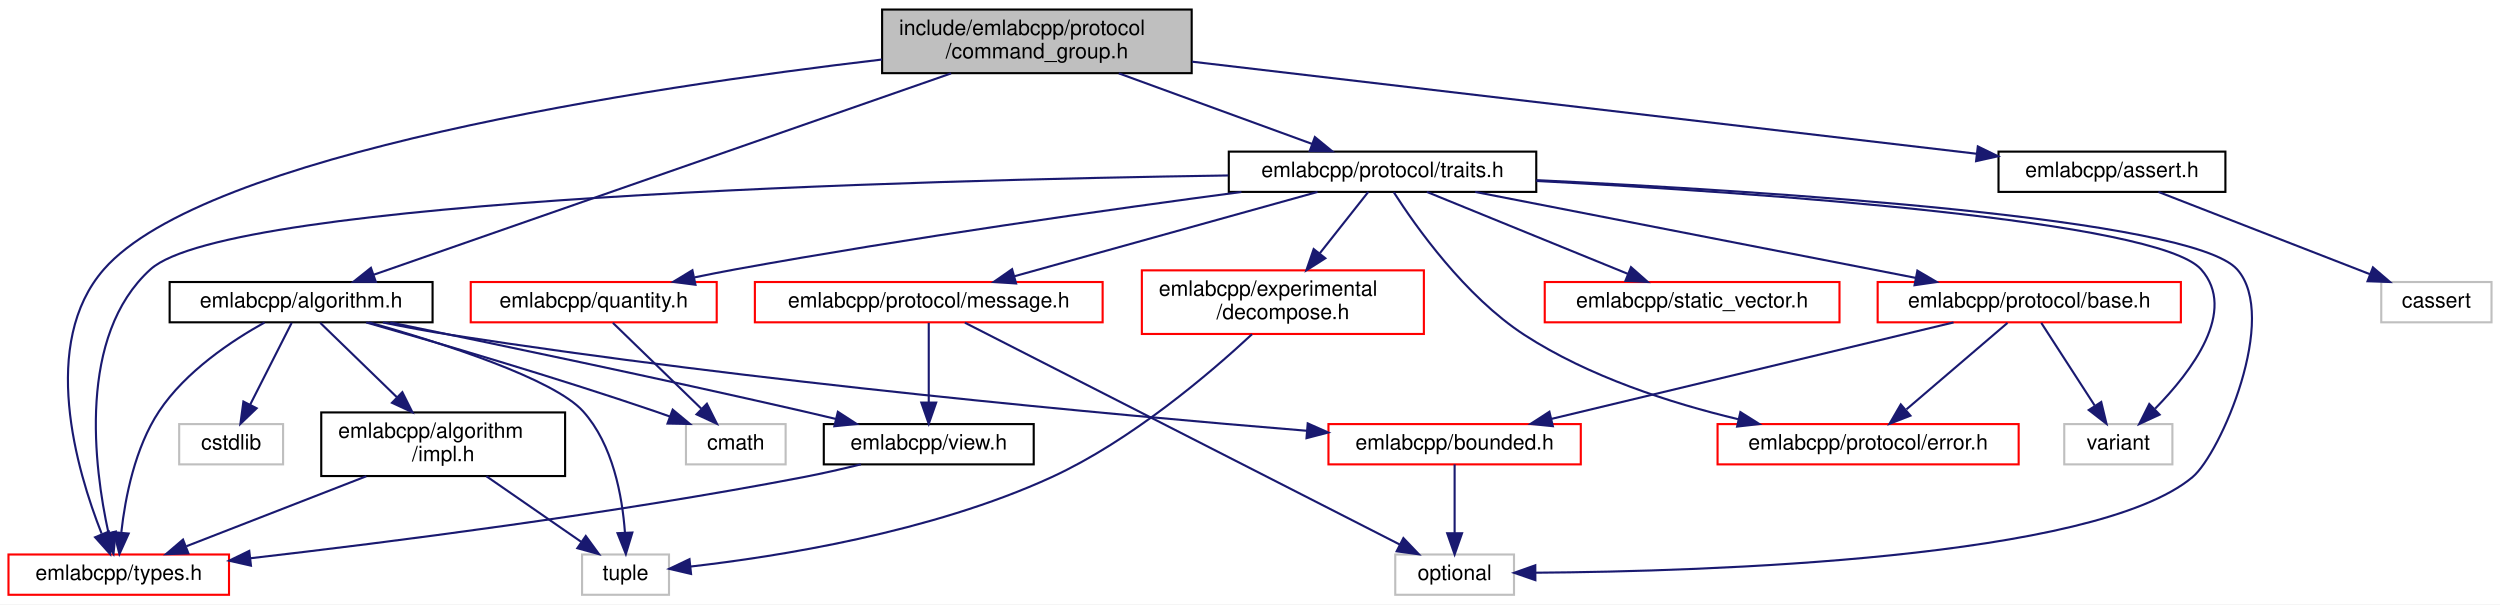
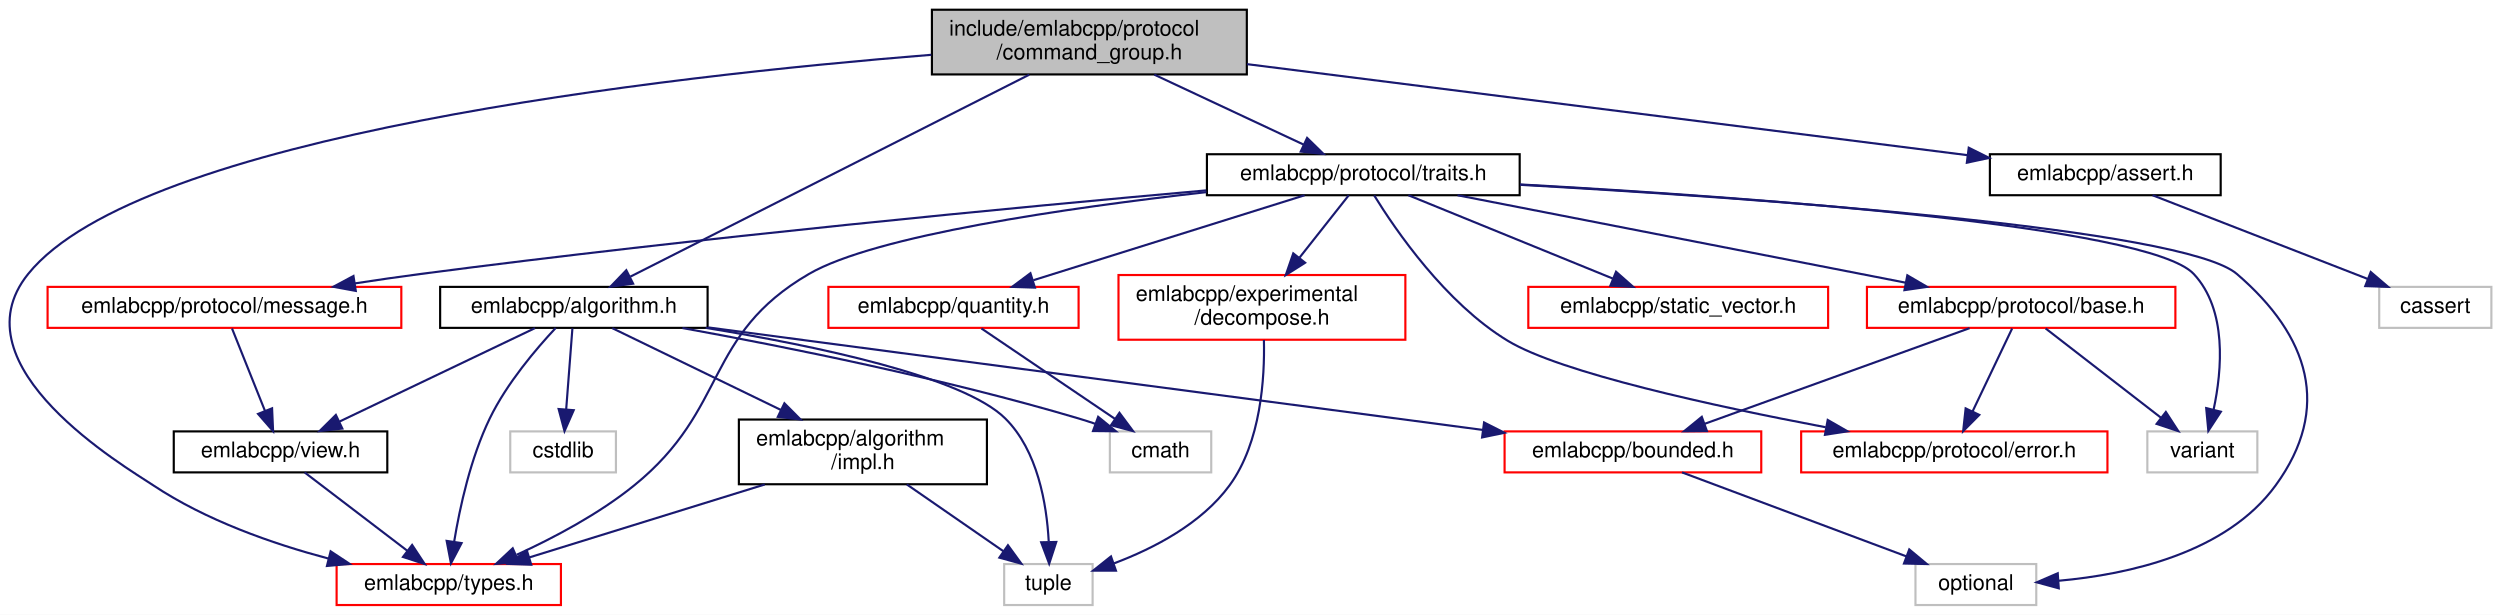
- <svg xmlns="http://www.w3.org/2000/svg" xmlns:xlink="http://www.w3.org/1999/xlink" width="1179pt" height="285pt" viewBox="0.00 0.00 1179.00 285.00">
+ <svg xmlns="http://www.w3.org/2000/svg" xmlns:xlink="http://www.w3.org/1999/xlink" width="1159pt" height="285pt" viewBox="0.00 0.00 1159.06 285.00">
  <g id="graph0" class="graph" transform="scale(1 1) rotate(0) translate(4 281)">
-     <polygon fill="white" stroke="transparent" points="-4,4 -4,-281 1175,-281 1175,4 -4,4" />
+     <polygon fill="white" stroke="transparent" points="-4,4 -4,-281 1155.06,-281 1155.06,4 -4,4" />
    <g id="node1" class="node">
      <g id="a_node1">
        <a xlink:title=" ">
-           <polygon fill="#bfbfbf" stroke="black" points="412,-246.5 412,-276.5 558,-276.5 558,-246.5 412,-246.5" />
-           <text text-anchor="start" x="420" y="-264.5" font-family="Helvetica,sans-Serif" font-size="10.00">include/emlabcpp/protocol</text>
-           <text text-anchor="middle" x="485" y="-253.5" font-family="Helvetica,sans-Serif" font-size="10.00">/command_group.h</text>
+           <polygon fill="#bfbfbf" stroke="black" points="428.06,-246.5 428.06,-276.5 574.06,-276.5 574.06,-246.5 428.06,-246.5" />
+           <text text-anchor="start" x="436.06" y="-264.5" font-family="Helvetica,sans-Serif" font-size="10.00">include/emlabcpp/protocol</text>
+           <text text-anchor="middle" x="501.06" y="-253.5" font-family="Helvetica,sans-Serif" font-size="10.00">/command_group.h</text>
        </a>
      </g>
    </g>
    <g id="node2" class="node">
      <g id="a_node2">
        <a xlink:href="algorithm_8h.html" target="_top" xlink:title=" ">
-           <polygon fill="white" stroke="black" points="76,-129 76,-148 200,-148 200,-129 76,-129" />
-           <text text-anchor="middle" x="138" y="-136" font-family="Helvetica,sans-Serif" font-size="10.00">emlabcpp/algorithm.h</text>
+           <polygon fill="white" stroke="black" points="200.06,-129 200.06,-148 324.06,-148 324.06,-129 200.06,-129" />
+           <text text-anchor="middle" x="262.06" y="-136" font-family="Helvetica,sans-Serif" font-size="10.00">emlabcpp/algorithm.h</text>
        </a>
      </g>
    </g>
    <g id="edge1" class="edge">
-       <path fill="none" stroke="midnightblue" d="M444.52,-246.38C375.62,-222.36 236.78,-173.94 172.32,-151.47" />
-       <polygon fill="midnightblue" stroke="midnightblue" points="173.24,-148.08 162.64,-148.09 170.93,-154.69 173.24,-148.08" />
+       <path fill="none" stroke="midnightblue" d="M473.17,-246.38C426.6,-222.8 333.62,-175.73 288.22,-152.74" />
+       <polygon fill="midnightblue" stroke="midnightblue" points="289.53,-149.49 279.03,-148.09 286.37,-155.73 289.53,-149.49" />
    </g>
    <g id="node4" class="node">
      <g id="a_node4">
        <a xlink:href="types_8h.html" target="_top" xlink:title=" ">
-           <polygon fill="white" stroke="red" points="0,-0.5 0,-19.5 104,-19.5 104,-0.5 0,-0.5" />
-           <text text-anchor="middle" x="52" y="-7.5" font-family="Helvetica,sans-Serif" font-size="10.00">emlabcpp/types.h</text>
-         </a>
-       </g>
-     </g>
-     <g id="edge32" class="edge">
-       <path fill="none" stroke="midnightblue" d="M411.92,-252.93C299.65,-239.72 92.67,-208.5 45,-154 14.54,-119.18 32.07,-59.39 43.92,-29.36" />
-       <polygon fill="midnightblue" stroke="midnightblue" points="47.31,-30.31 47.92,-19.74 40.85,-27.62 47.31,-30.31" />
+           <polygon fill="white" stroke="red" points="152.06,-0.5 152.06,-19.5 256.06,-19.5 256.06,-0.5 152.06,-0.5" />
+           <text text-anchor="middle" x="204.06" y="-7.5" font-family="Helvetica,sans-Serif" font-size="10.00">emlabcpp/types.h</text>
+         </a>
+       </g>
+     </g>
+     <g id="edge31" class="edge">
+       <path fill="none" stroke="midnightblue" d="M427.76,-255.6C303.73,-245.62 60.84,-218.2 9.06,-154 -25.55,-111.1 54.49,-64.37 67.06,-56 91.45,-39.76 122.18,-28.97 148.35,-22.03" />
+       <polygon fill="midnightblue" stroke="midnightblue" points="149.29,-25.4 158.13,-19.56 147.58,-18.61 149.29,-25.4" />
    </g>
    <g id="node11" class="node">
      <g id="a_node11">
        <a xlink:href="assert_8h.html" target="_top" xlink:title=" ">
-           <polygon fill="white" stroke="black" points="938.5,-190.5 938.5,-209.5 1045.5,-209.5 1045.5,-190.5 938.5,-190.5" />
-           <text text-anchor="middle" x="992" y="-197.5" font-family="Helvetica,sans-Serif" font-size="10.00">emlabcpp/assert.h</text>
+           <polygon fill="white" stroke="black" points="918.56,-190.5 918.56,-209.5 1025.56,-209.5 1025.56,-190.5 918.56,-190.5" />
+           <text text-anchor="middle" x="972.06" y="-197.5" font-family="Helvetica,sans-Serif" font-size="10.00">emlabcpp/assert.h</text>
        </a>
      </g>
    </g>
    <g id="edge13" class="edge">
-       <path fill="none" stroke="midnightblue" d="M558.18,-251.91C657.66,-240.24 833.97,-219.55 928.28,-208.48" />
-       <polygon fill="midnightblue" stroke="midnightblue" points="928.74,-211.95 938.26,-207.31 927.92,-205 928.74,-211.95" />
+       <path fill="none" stroke="midnightblue" d="M574.13,-251.27C665.72,-239.7 821.22,-220.05 908.24,-209.06" />
+       <polygon fill="midnightblue" stroke="midnightblue" points="908.76,-212.52 918.24,-207.8 907.88,-205.58 908.76,-212.52" />
    </g>
    <g id="node13" class="node">
      <g id="a_node13">
        <a xlink:href="traits_8h.html" target="_top" xlink:title=" ">
-           <polygon fill="white" stroke="black" points="575.5,-190.5 575.5,-209.5 720.5,-209.5 720.5,-190.5 575.5,-190.5" />
-           <text text-anchor="middle" x="648" y="-197.5" font-family="Helvetica,sans-Serif" font-size="10.00">emlabcpp/protocol/traits.h</text>
+           <polygon fill="white" stroke="black" points="555.56,-190.5 555.56,-209.5 700.56,-209.5 700.56,-190.5 555.56,-190.5" />
+           <text text-anchor="middle" x="628.06" y="-197.5" font-family="Helvetica,sans-Serif" font-size="10.00">emlabcpp/protocol/traits.h</text>
        </a>
      </g>
    </g>
    <g id="edge15" class="edge">
-       <path fill="none" stroke="midnightblue" d="M523.63,-246.4C551.34,-236.28 588.31,-222.79 614.72,-213.15" />
-       <polygon fill="midnightblue" stroke="midnightblue" points="616.09,-216.37 624.28,-209.66 613.69,-209.8 616.09,-216.37" />
+       <path fill="none" stroke="midnightblue" d="M531.15,-246.4C552.18,-236.55 580.03,-223.5 600.48,-213.92" />
+       <polygon fill="midnightblue" stroke="midnightblue" points="602.01,-217.07 609.58,-209.66 599.04,-210.73 602.01,-217.07" />
    </g>
    <g id="node3" class="node">
      <g id="a_node3">
        <a xlink:href="impl_8h.html" target="_top" xlink:title=" ">
-           <polygon fill="white" stroke="black" points="147.5,-56.5 147.5,-86.5 262.5,-86.5 262.5,-56.5 147.5,-56.5" />
-           <text text-anchor="start" x="155.5" y="-74.5" font-family="Helvetica,sans-Serif" font-size="10.00">emlabcpp/algorithm</text>
-           <text text-anchor="middle" x="205" y="-63.5" font-family="Helvetica,sans-Serif" font-size="10.00">/impl.h</text>
+           <polygon fill="white" stroke="black" points="338.56,-56.5 338.56,-86.5 453.56,-86.5 453.56,-56.5 338.56,-56.5" />
+           <text text-anchor="start" x="346.56" y="-74.5" font-family="Helvetica,sans-Serif" font-size="10.00">emlabcpp/algorithm</text>
+           <text text-anchor="middle" x="396.06" y="-63.5" font-family="Helvetica,sans-Serif" font-size="10.00">/impl.h</text>
        </a>
      </g>
    </g>
    <g id="edge2" class="edge">
-       <path fill="none" stroke="midnightblue" d="M147.04,-128.73C156.26,-119.78 170.94,-105.54 183.22,-93.63" />
-       <polygon fill="midnightblue" stroke="midnightblue" points="185.74,-96.06 190.48,-86.59 180.86,-91.04 185.74,-96.06" />
+       <path fill="none" stroke="midnightblue" d="M279.85,-128.87C299.7,-119.24 332.38,-103.39 358.04,-90.94" />
+       <polygon fill="midnightblue" stroke="midnightblue" points="359.67,-94.04 367.14,-86.53 356.61,-87.74 359.67,-94.04" />
    </g>
    <g id="edge7" class="edge">
-       <path fill="none" stroke="midnightblue" d="M120.76,-128.91C105.4,-120.37 83.47,-105.82 71,-87 59.64,-69.85 55.07,-46.43 53.23,-30.14" />
-       <polygon fill="midnightblue" stroke="midnightblue" points="56.68,-29.38 52.32,-19.73 49.71,-29.99 56.68,-29.38" />
+       <path fill="none" stroke="midnightblue" d="M253.64,-128.96C244.76,-119.48 230.98,-103.35 223.06,-87 214.18,-68.68 209.19,-45.8 206.57,-29.96" />
+       <polygon fill="midnightblue" stroke="midnightblue" points="210,-29.21 205.07,-19.83 203.08,-30.24 210,-29.21" />
    </g>
    <g id="node5" class="node">
      <g id="a_node5">
        <a xlink:title=" ">
-           <polygon fill="white" stroke="#bfbfbf" points="270.5,-0.5 270.5,-19.5 311.5,-19.5 311.5,-0.5 270.5,-0.5" />
-           <text text-anchor="middle" x="291" y="-7.5" font-family="Helvetica,sans-Serif" font-size="10.00">tuple</text>
+           <polygon fill="white" stroke="#bfbfbf" points="461.56,-0.5 461.56,-19.5 502.56,-19.5 502.56,-0.5 461.56,-0.5" />
+           <text text-anchor="middle" x="482.06" y="-7.5" font-family="Helvetica,sans-Serif" font-size="10.00">tuple</text>
        </a>
      </g>
    </g>
    <g id="edge12" class="edge">
-       <path fill="none" stroke="midnightblue" d="M170.05,-128.99C204.81,-119.15 257.21,-102.33 271,-87 285.09,-71.34 289.46,-46.93 290.71,-30.02" />
-       <polygon fill="midnightblue" stroke="midnightblue" points="294.22,-29.85 291.15,-19.71 287.22,-29.55 294.22,-29.85" />
+       <path fill="none" stroke="midnightblue" d="M323.18,-129C374.51,-120.64 442.53,-106.34 462.06,-87 477.1,-72.1 481.26,-47.34 482.2,-30.14" />
+       <polygon fill="midnightblue" stroke="midnightblue" points="485.71,-29.74 482.43,-19.66 478.71,-29.59 485.71,-29.74" />
    </g>
    <g id="node6" class="node">
      <g id="a_node6">
        <a xlink:href="bounded_8h.html" target="_top" xlink:title=" ">
-           <polygon fill="white" stroke="red" points="622.5,-62 622.5,-81 741.5,-81 741.5,-62 622.5,-62" />
-           <text text-anchor="middle" x="682" y="-69" font-family="Helvetica,sans-Serif" font-size="10.00">emlabcpp/bounded.h</text>
+           <polygon fill="white" stroke="red" points="693.56,-62 693.56,-81 812.56,-81 812.56,-62 693.56,-62" />
+           <text text-anchor="middle" x="753.06" y="-69" font-family="Helvetica,sans-Serif" font-size="10.00">emlabcpp/bounded.h</text>
        </a>
      </g>
    </g>
    <g id="edge5" class="edge">
-       <path fill="none" stroke="midnightblue" d="M176.57,-128.93C187.06,-126.79 198.43,-124.64 209,-123 351.57,-100.88 519.83,-85.43 612.32,-77.85" />
-       <polygon fill="midnightblue" stroke="midnightblue" points="612.72,-81.33 622.4,-77.03 612.15,-74.36 612.72,-81.33" />
+       <path fill="none" stroke="midnightblue" d="M324.31,-129.21C339.6,-127.18 355.92,-125.01 371.06,-123 480.22,-108.52 606.94,-91.78 683.5,-81.68" />
+       <polygon fill="midnightblue" stroke="midnightblue" points="684.05,-85.14 693.51,-80.36 683.13,-78.2 684.05,-85.14" />
    </g>
    <g id="node8" class="node">
      <g id="a_node8">
        <a xlink:href="view_8h.html" target="_top" xlink:title=" ">
-           <polygon fill="white" stroke="black" points="384.5,-62 384.5,-81 483.5,-81 483.5,-62 384.5,-62" />
-           <text text-anchor="middle" x="434" y="-69" font-family="Helvetica,sans-Serif" font-size="10.00">emlabcpp/view.h</text>
+           <polygon fill="white" stroke="black" points="76.56,-62 76.56,-81 175.56,-81 175.56,-62 76.56,-62" />
+           <text text-anchor="middle" x="126.06" y="-69" font-family="Helvetica,sans-Serif" font-size="10.00">emlabcpp/view.h</text>
        </a>
      </g>
    </g>
    <g id="edge8" class="edge">
-       <path fill="none" stroke="midnightblue" d="M180.04,-128.95C227.49,-119.21 306.93,-102.61 375,-87 379.95,-85.86 385.12,-84.64 390.26,-83.41" />
-       <polygon fill="midnightblue" stroke="midnightblue" points="391.14,-86.8 400.04,-81.04 389.49,-79.99 391.14,-86.8" />
+       <path fill="none" stroke="midnightblue" d="M244,-128.87C220.83,-117.8 180.43,-98.49 153.46,-85.6" />
+       <polygon fill="midnightblue" stroke="midnightblue" points="154.72,-82.32 144.19,-81.17 151.71,-88.64 154.72,-82.32" />
    </g>
    <g id="node9" class="node">
      <g id="a_node9">
        <a xlink:title=" ">
-           <polygon fill="white" stroke="#bfbfbf" points="319.5,-62 319.5,-81 366.5,-81 366.5,-62 319.5,-62" />
-           <text text-anchor="middle" x="343" y="-69" font-family="Helvetica,sans-Serif" font-size="10.00">cmath</text>
+           <polygon fill="white" stroke="#bfbfbf" points="510.56,-62 510.56,-81 557.56,-81 557.56,-62 510.56,-62" />
+           <text text-anchor="middle" x="534.06" y="-69" font-family="Helvetica,sans-Serif" font-size="10.00">cmath</text>
        </a>
      </g>
    </g>
    <g id="edge10" class="edge">
-       <path fill="none" stroke="midnightblue" d="M168.68,-128.93C202.34,-119.36 257.85,-103.1 305,-87 307.26,-86.23 309.58,-85.41 311.91,-84.57" />
-       <polygon fill="midnightblue" stroke="midnightblue" points="313.24,-87.81 321.39,-81.05 310.8,-81.25 313.24,-87.81" />
+       <path fill="none" stroke="midnightblue" d="M312.37,-128.93C360.14,-120.26 433.7,-105.51 496.06,-87 498.63,-86.24 501.28,-85.38 503.93,-84.47" />
+       <polygon fill="midnightblue" stroke="midnightblue" points="505.14,-87.76 513.35,-81.06 502.75,-81.17 505.14,-87.76" />
    </g>
    <g id="node10" class="node">
      <g id="a_node10">
        <a xlink:title=" ">
-           <polygon fill="white" stroke="#bfbfbf" points="80.5,-62 80.5,-81 129.5,-81 129.5,-62 80.5,-62" />
-           <text text-anchor="middle" x="105" y="-69" font-family="Helvetica,sans-Serif" font-size="10.00">cstdlib</text>
+           <polygon fill="white" stroke="#bfbfbf" points="232.56,-62 232.56,-81 281.56,-81 281.56,-62 232.56,-62" />
+           <text text-anchor="middle" x="257.06" y="-69" font-family="Helvetica,sans-Serif" font-size="10.00">cstdlib</text>
        </a>
      </g>
    </g>
    <g id="edge11" class="edge">
-       <path fill="none" stroke="midnightblue" d="M133.55,-128.73C128.55,-118.89 120.31,-102.66 113.97,-90.16" />
-       <polygon fill="midnightblue" stroke="midnightblue" points="117.03,-88.46 109.38,-81.13 110.79,-91.63 117.03,-88.46" />
+       <path fill="none" stroke="midnightblue" d="M261.38,-128.73C260.65,-119.18 259.45,-103.62 258.5,-91.28" />
+       <polygon fill="midnightblue" stroke="midnightblue" points="261.98,-90.83 257.72,-81.13 255,-91.37 261.98,-90.83" />
    </g>
    <g id="edge3" class="edge">
-       <path fill="none" stroke="midnightblue" d="M168.74,-56.4C142.96,-46.37 108.64,-33.03 83.9,-23.4" />
-       <polygon fill="midnightblue" stroke="midnightblue" points="84.85,-20.02 74.26,-19.66 82.31,-26.54 84.85,-20.02" />
+       <path fill="none" stroke="midnightblue" d="M350.56,-56.4C317.24,-46.07 272.57,-32.23 241.35,-22.56" />
+       <polygon fill="midnightblue" stroke="midnightblue" points="242.3,-19.19 231.71,-19.57 240.23,-25.87 242.3,-19.19" />
    </g>
    <g id="edge4" class="edge">
-       <path fill="none" stroke="midnightblue" d="M225.38,-56.4C238.91,-47.04 256.61,-34.79 270.22,-25.38" />
-       <polygon fill="midnightblue" stroke="midnightblue" points="272.25,-28.23 278.49,-19.66 268.27,-22.47 272.25,-28.23" />
+       <path fill="none" stroke="midnightblue" d="M416.44,-56.4C429.97,-47.04 447.67,-34.79 461.28,-25.38" />
+       <polygon fill="midnightblue" stroke="midnightblue" points="463.31,-28.23 469.54,-19.66 459.33,-22.47 463.31,-28.23" />
    </g>
    <g id="node7" class="node">
      <g id="a_node7">
        <a xlink:title=" ">
-           <polygon fill="white" stroke="#bfbfbf" points="654,-0.5 654,-19.5 710,-19.5 710,-0.5 654,-0.5" />
-           <text text-anchor="middle" x="682" y="-7.5" font-family="Helvetica,sans-Serif" font-size="10.00">optional</text>
+           <polygon fill="white" stroke="#bfbfbf" points="884.06,-0.5 884.06,-19.5 940.06,-19.5 940.06,-0.5 884.06,-0.5" />
+           <text text-anchor="middle" x="912.06" y="-7.5" font-family="Helvetica,sans-Serif" font-size="10.00">optional</text>
        </a>
      </g>
    </g>
    <g id="edge6" class="edge">
-       <path fill="none" stroke="midnightblue" d="M682,-61.98C682,-53.58 682,-40.48 682,-29.66" />
-       <polygon fill="midnightblue" stroke="midnightblue" points="685.5,-29.51 682,-19.51 678.5,-29.51 685.5,-29.51" />
+       <path fill="none" stroke="midnightblue" d="M775.84,-61.98C803.11,-51.77 848.97,-34.61 879.86,-23.05" />
+       <polygon fill="midnightblue" stroke="midnightblue" points="881.18,-26.29 889.32,-19.51 878.73,-19.74 881.18,-26.29" />
    </g>
    <g id="edge9" class="edge">
-       <path fill="none" stroke="midnightblue" d="M401.98,-62C393.27,-59.86 383.8,-57.69 375,-56 284.88,-38.7 179.4,-25.26 114.14,-17.74" />
-       <polygon fill="midnightblue" stroke="midnightblue" points="114.35,-14.24 104.02,-16.58 113.55,-21.2 114.35,-14.24" />
+       <path fill="none" stroke="midnightblue" d="M137.23,-61.98C149.63,-52.52 169.85,-37.1 184.8,-25.69" />
+       <polygon fill="midnightblue" stroke="midnightblue" points="187.07,-28.36 192.9,-19.51 182.83,-22.79 187.07,-28.36" />
    </g>
    <g id="node12" class="node">
      <g id="a_node12">
        <a xlink:title=" ">
-           <polygon fill="white" stroke="#bfbfbf" points="1119,-129 1119,-148 1171,-148 1171,-129 1119,-129" />
-           <text text-anchor="middle" x="1145" y="-136" font-family="Helvetica,sans-Serif" font-size="10.00">cassert</text>
+           <polygon fill="white" stroke="#bfbfbf" points="1099.06,-129 1099.06,-148 1151.06,-148 1151.06,-129 1099.06,-129" />
+           <text text-anchor="middle" x="1125.06" y="-136" font-family="Helvetica,sans-Serif" font-size="10.00">cassert</text>
        </a>
      </g>
    </g>
    <g id="edge14" class="edge">
-       <path fill="none" stroke="midnightblue" d="M1013.92,-190.48C1040.05,-180.31 1083.91,-163.26 1113.63,-151.7" />
-       <polygon fill="midnightblue" stroke="midnightblue" points="1115.07,-154.9 1123.12,-148.01 1112.53,-148.37 1115.07,-154.9" />
+       <path fill="none" stroke="midnightblue" d="M993.98,-190.48C1020.11,-180.31 1063.97,-163.26 1093.69,-151.7" />
+       <polygon fill="midnightblue" stroke="midnightblue" points="1095.13,-154.9 1103.18,-148.01 1092.59,-148.37 1095.13,-154.9" />
+     </g>
+     <g id="edge28" class="edge">
+       <path fill="none" stroke="midnightblue" d="M555.34,-191.93C490.64,-184.63 401.65,-171.79 371.06,-154 322.21,-125.59 333.96,-91.58 290.06,-56 273.64,-42.7 252.68,-31.63 235.55,-23.8" />
+       <polygon fill="midnightblue" stroke="midnightblue" points="236.54,-20.41 225.98,-19.57 233.71,-26.81 236.54,-20.41" />
    </g>
    <g id="edge29" class="edge">
-       <path fill="none" stroke="midnightblue" d="M575.25,-198.25C427.68,-196.05 103.92,-187.41 67,-154 32.38,-122.68 40.34,-60.79 47.14,-29.72" />
-       <polygon fill="midnightblue" stroke="midnightblue" points="50.6,-30.32 49.51,-19.79 43.79,-28.7 50.6,-30.32" />
-     </g>
-     <g id="edge30" class="edge">
-       <path fill="none" stroke="midnightblue" d="M720.58,-196.05C830.66,-190.82 1029.41,-178.14 1051,-154 1071.03,-131.61 1043.24,-67.11 1030,-56 983.76,-17.23 800.69,-11.51 720.25,-10.91" />
-       <polygon fill="midnightblue" stroke="midnightblue" points="720.08,-7.41 710.06,-10.86 720.04,-14.41 720.08,-7.41" />
+       <path fill="none" stroke="midnightblue" d="M700.73,-195.33C810.48,-189.13 1008.4,-175.17 1033.06,-154 1066.66,-125.15 1077.11,-91.81 1051.06,-56 1028.24,-24.63 983.07,-14.68 950.4,-11.75" />
+       <polygon fill="midnightblue" stroke="midnightblue" points="950.5,-8.25 940.28,-11.03 950.01,-15.23 950.5,-8.25" />
    </g>
    <g id="node14" class="node">
      <g id="a_node14">
        <a xlink:href="decompose_8h.html" target="_top" xlink:title=" ">
-           <polygon fill="white" stroke="red" points="534.5,-123.5 534.5,-153.5 667.5,-153.5 667.5,-123.5 534.5,-123.5" />
-           <text text-anchor="start" x="542.5" y="-141.5" font-family="Helvetica,sans-Serif" font-size="10.00">emlabcpp/experimental</text>
-           <text text-anchor="middle" x="601" y="-130.5" font-family="Helvetica,sans-Serif" font-size="10.00">/decompose.h</text>
+           <polygon fill="white" stroke="red" points="514.56,-123.5 514.56,-153.5 647.56,-153.5 647.56,-123.5 514.56,-123.5" />
+           <text text-anchor="start" x="522.56" y="-141.5" font-family="Helvetica,sans-Serif" font-size="10.00">emlabcpp/experimental</text>
+           <text text-anchor="middle" x="581.06" y="-130.5" font-family="Helvetica,sans-Serif" font-size="10.00">/decompose.h</text>
        </a>
      </g>
    </g>
    <g id="edge16" class="edge">
-       <path fill="none" stroke="midnightblue" d="M641.27,-190.48C635.32,-182.94 626.38,-171.63 618.43,-161.57" />
-       <polygon fill="midnightblue" stroke="midnightblue" points="621.02,-159.2 612.08,-153.52 615.53,-163.54 621.02,-159.2" />
+       <path fill="none" stroke="midnightblue" d="M621.32,-190.48C615.37,-182.94 606.43,-171.63 598.49,-161.57" />
+       <polygon fill="midnightblue" stroke="midnightblue" points="601.08,-159.2 592.13,-153.52 595.59,-163.54 601.08,-159.2" />
    </g>
    <g id="node15" class="node">
      <g id="a_node15">
        <a xlink:href="protocol_2base_8h.html" target="_top" xlink:title=" ">
-           <polygon fill="white" stroke="red" points="881.5,-129 881.5,-148 1024.5,-148 1024.5,-129 881.5,-129" />
-           <text text-anchor="middle" x="953" y="-136" font-family="Helvetica,sans-Serif" font-size="10.00">emlabcpp/protocol/base.h</text>
+           <polygon fill="white" stroke="red" points="861.56,-129 861.56,-148 1004.56,-148 1004.56,-129 861.56,-129" />
+           <text text-anchor="middle" x="933.06" y="-136" font-family="Helvetica,sans-Serif" font-size="10.00">emlabcpp/protocol/base.h</text>
        </a>
      </g>
    </g>
    <g id="edge18" class="edge">
-       <path fill="none" stroke="midnightblue" d="M691.7,-190.48C746.51,-179.78 840.44,-161.46 899.5,-149.94" />
-       <polygon fill="midnightblue" stroke="midnightblue" points="900.24,-153.36 909.38,-148.01 898.9,-146.49 900.24,-153.36" />
+       <path fill="none" stroke="midnightblue" d="M671.76,-190.48C726.57,-179.78 820.5,-161.46 879.55,-149.94" />
+       <polygon fill="midnightblue" stroke="midnightblue" points="880.29,-153.36 889.44,-148.01 878.95,-146.49 880.29,-153.36" />
    </g>
    <g id="node16" class="node">
      <g id="a_node16">
        <a xlink:href="protocol_2error_8h.html" target="_top" xlink:title=" ">
-           <polygon fill="white" stroke="red" points="806,-62 806,-81 948,-81 948,-62 806,-62" />
-           <text text-anchor="middle" x="877" y="-69" font-family="Helvetica,sans-Serif" font-size="10.00">emlabcpp/protocol/error.h</text>
+           <polygon fill="white" stroke="red" points="831.06,-62 831.06,-81 973.06,-81 973.06,-62 831.06,-62" />
+           <text text-anchor="middle" x="902.06" y="-69" font-family="Helvetica,sans-Serif" font-size="10.00">emlabcpp/protocol/error.h</text>
        </a>
      </g>
    </g>
    <g id="edge22" class="edge">
-       <path fill="none" stroke="midnightblue" d="M653.31,-190.32C663.39,-174.59 686.81,-141.28 715,-123 745.33,-103.33 783.81,-90.92 815.66,-83.32" />
-       <polygon fill="midnightblue" stroke="midnightblue" points="816.77,-86.65 825.74,-81.02 815.22,-79.83 816.77,-86.65" />
+       <path fill="none" stroke="midnightblue" d="M633.11,-190.4C642.92,-174.49 666.16,-140.47 695.06,-123 719.62,-108.15 790.44,-92.75 842.43,-82.92" />
+       <polygon fill="midnightblue" stroke="midnightblue" points="843.37,-86.31 852.56,-81.03 842.09,-79.43 843.37,-86.31" />
    </g>
    <g id="node17" class="node">
      <g id="a_node17">
        <a xlink:title=" ">
-           <polygon fill="white" stroke="#bfbfbf" points="969.5,-62 969.5,-81 1020.5,-81 1020.5,-62 969.5,-62" />
-           <text text-anchor="middle" x="995" y="-69" font-family="Helvetica,sans-Serif" font-size="10.00">variant</text>
-         </a>
-       </g>
-     </g>
-     <g id="edge31" class="edge">
-       <path fill="none" stroke="midnightblue" d="M720.56,-195.66C826.59,-190.04 1013.56,-176.96 1034,-154 1051.37,-134.49 1029.64,-105.88 1012.34,-88.27" />
-       <polygon fill="midnightblue" stroke="midnightblue" points="1014.47,-85.46 1004.85,-81.02 1009.6,-90.49 1014.47,-85.46" />
+           <polygon fill="white" stroke="#bfbfbf" points="991.56,-62 991.56,-81 1042.56,-81 1042.56,-62 991.56,-62" />
+           <text text-anchor="middle" x="1017.06" y="-69" font-family="Helvetica,sans-Serif" font-size="10.00">variant</text>
+         </a>
+       </g>
+     </g>
+     <g id="edge30" class="edge">
+       <path fill="none" stroke="midnightblue" d="M700.73,-195.5C806.38,-189.68 992.15,-176.37 1013.06,-154 1028.59,-137.38 1026.21,-109.54 1022.28,-91.1" />
+       <polygon fill="midnightblue" stroke="midnightblue" points="1025.64,-90.12 1019.84,-81.25 1018.85,-91.8 1025.64,-90.12" />
    </g>
    <g id="node18" class="node">
      <g id="a_node18">
        <a xlink:href="message_8h.html" target="_top" xlink:title=" ">
-           <polygon fill="white" stroke="red" points="352,-129 352,-148 516,-148 516,-129 352,-129" />
-           <text text-anchor="middle" x="434" y="-136" font-family="Helvetica,sans-Serif" font-size="10.00">emlabcpp/protocol/message.h</text>
+           <polygon fill="white" stroke="red" points="18.06,-129 18.06,-148 182.06,-148 182.06,-129 18.06,-129" />
+           <text text-anchor="middle" x="100.06" y="-136" font-family="Helvetica,sans-Serif" font-size="10.00">emlabcpp/protocol/message.h</text>
        </a>
      </g>
    </g>
    <g id="edge23" class="edge">
-       <path fill="none" stroke="midnightblue" d="M617.34,-190.48C579.76,-180.03 515.96,-162.29 474.4,-150.73" />
-       <polygon fill="midnightblue" stroke="midnightblue" points="475.18,-147.32 464.6,-148.01 473.3,-154.06 475.18,-147.32" />
+       <path fill="none" stroke="midnightblue" d="M555.23,-192.74C468.37,-185 318.86,-170.75 191.06,-154 181.18,-152.71 170.73,-151.18 160.56,-149.62" />
+       <polygon fill="midnightblue" stroke="midnightblue" points="160.95,-146.14 150.53,-148.05 159.87,-153.05 160.95,-146.14" />
    </g>
    <g id="node19" class="node">
      <g id="a_node19">
        <a xlink:href="quantity_8h.html" target="_top" xlink:title=" ">
-           <polygon fill="white" stroke="red" points="218,-129 218,-148 334,-148 334,-129 218,-129" />
-           <text text-anchor="middle" x="276" y="-136" font-family="Helvetica,sans-Serif" font-size="10.00">emlabcpp/quantity.h</text>
-         </a>
-       </g>
-     </g>
-     <g id="edge26" class="edge">
-       <path fill="none" stroke="midnightblue" d="M581.45,-190.48C519.52,-182.25 424.76,-168.86 343,-154 336.7,-152.85 330.09,-151.55 323.57,-150.2" />
-       <polygon fill="midnightblue" stroke="midnightblue" points="323.98,-146.71 313.47,-148.07 322.53,-153.56 323.98,-146.71" />
+           <polygon fill="white" stroke="red" points="380.06,-129 380.06,-148 496.06,-148 496.06,-129 380.06,-129" />
+           <text text-anchor="middle" x="438.06" y="-136" font-family="Helvetica,sans-Serif" font-size="10.00">emlabcpp/quantity.h</text>
+         </a>
+       </g>
+     </g>
+     <g id="edge25" class="edge">
+       <path fill="none" stroke="midnightblue" d="M600.84,-190.48C567.82,-180.14 512.02,-162.66 475.11,-151.1" />
+       <polygon fill="midnightblue" stroke="midnightblue" points="475.82,-147.66 465.23,-148.01 473.73,-154.34 475.82,-147.66" />
    </g>
    <g id="node20" class="node">
      <g id="a_node20">
        <a xlink:href="static__vector_8h.html" target="_top" xlink:title=" ">
-           <polygon fill="white" stroke="red" points="724.5,-129 724.5,-148 863.5,-148 863.5,-129 724.5,-129" />
-           <text text-anchor="middle" x="794" y="-136" font-family="Helvetica,sans-Serif" font-size="10.00">emlabcpp/static_vector.h</text>
-         </a>
-       </g>
-     </g>
-     <g id="edge28" class="edge">
-       <path fill="none" stroke="midnightblue" d="M668.92,-190.48C693.75,-180.36 735.34,-163.4 763.69,-151.85" />
-       <polygon fill="midnightblue" stroke="midnightblue" points="765.18,-155.02 773.12,-148.01 762.54,-148.54 765.18,-155.02" />
+           <polygon fill="white" stroke="red" points="704.56,-129 704.56,-148 843.56,-148 843.56,-129 704.56,-129" />
+           <text text-anchor="middle" x="774.06" y="-136" font-family="Helvetica,sans-Serif" font-size="10.00">emlabcpp/static_vector.h</text>
+         </a>
+       </g>
+     </g>
+     <g id="edge27" class="edge">
+       <path fill="none" stroke="midnightblue" d="M648.98,-190.48C673.8,-180.36 715.4,-163.4 743.75,-151.85" />
+       <polygon fill="midnightblue" stroke="midnightblue" points="745.24,-155.02 753.18,-148.01 742.6,-148.54 745.24,-155.02" />
    </g>
    <g id="edge17" class="edge">
-       <path fill="none" stroke="midnightblue" d="M586.45,-123.38C566.71,-105.02 529.57,-73.28 492,-56 435.19,-29.87 362.2,-18.44 321.65,-13.82" />
-       <polygon fill="midnightblue" stroke="midnightblue" points="321.9,-10.33 311.59,-12.74 321.16,-17.29 321.9,-10.33" />
+       <path fill="none" stroke="midnightblue" d="M581.98,-123.39C582.4,-105.91 580.65,-75.99 566.06,-56 553.05,-38.19 530.82,-26.72 512.48,-19.82" />
+       <polygon fill="midnightblue" stroke="midnightblue" points="513.38,-16.43 502.79,-16.45 511.08,-23.04 513.38,-16.43" />
    </g>
    <g id="edge19" class="edge">
-       <path fill="none" stroke="midnightblue" d="M917.29,-128.94C868.55,-117.24 781.14,-96.28 727.68,-83.46" />
-       <polygon fill="midnightblue" stroke="midnightblue" points="728.33,-80.01 717.79,-81.08 726.69,-86.82 728.33,-80.01" />
+       <path fill="none" stroke="midnightblue" d="M909.15,-128.87C877.6,-117.47 821.88,-97.35 786.25,-84.49" />
+       <polygon fill="midnightblue" stroke="midnightblue" points="787.37,-81.17 776.77,-81.06 784.99,-87.75 787.37,-81.17" />
    </g>
    <g id="edge20" class="edge">
-       <path fill="none" stroke="midnightblue" d="M942.75,-128.73C930.56,-118.31 909.98,-100.71 895.09,-87.97" />
-       <polygon fill="midnightblue" stroke="midnightblue" points="896.96,-84.97 887.09,-81.13 892.41,-90.29 896.96,-84.97" />
+       <path fill="none" stroke="midnightblue" d="M928.88,-128.73C924.18,-118.89 916.44,-102.66 910.48,-90.16" />
+       <polygon fill="midnightblue" stroke="midnightblue" points="913.64,-88.65 906.17,-81.13 907.32,-91.66 913.64,-88.65" />
    </g>
    <g id="edge21" class="edge">
-       <path fill="none" stroke="midnightblue" d="M958.66,-128.73C965.09,-118.79 975.72,-102.34 983.83,-89.79" />
-       <polygon fill="midnightblue" stroke="midnightblue" points="986.94,-91.43 989.43,-81.13 981.06,-87.63 986.94,-91.43" />
-     </g>
-     <g id="edge25" class="edge">
-       <path fill="none" stroke="midnightblue" d="M451.05,-128.81C493.71,-107.04 605.32,-50.12 656.13,-24.2" />
-       <polygon fill="midnightblue" stroke="midnightblue" points="657.84,-27.25 665.16,-19.59 654.66,-21.01 657.84,-27.25" />
+       <path fill="none" stroke="midnightblue" d="M944.39,-128.73C958.11,-118.11 981.46,-100.05 997.98,-87.26" />
+       <polygon fill="midnightblue" stroke="midnightblue" points="1000.14,-90.02 1005.91,-81.13 995.86,-84.48 1000.14,-90.02" />
    </g>
    <g id="edge24" class="edge">
-       <path fill="none" stroke="midnightblue" d="M434,-128.73C434,-119.18 434,-103.62 434,-91.28" />
-       <polygon fill="midnightblue" stroke="midnightblue" points="437.5,-91.13 434,-81.13 430.5,-91.13 437.5,-91.13" />
-     </g>
-     <g id="edge27" class="edge">
-       <path fill="none" stroke="midnightblue" d="M285.04,-128.73C295.68,-118.4 313.58,-101.04 326.68,-88.33" />
-       <polygon fill="midnightblue" stroke="midnightblue" points="329.37,-90.6 334.11,-81.13 324.49,-85.58 329.37,-90.6" />
+       <path fill="none" stroke="midnightblue" d="M103.56,-128.73C107.46,-118.99 113.87,-102.98 118.84,-90.53" />
+       <polygon fill="midnightblue" stroke="midnightblue" points="122.14,-91.71 122.61,-81.13 115.64,-89.11 122.14,-91.71" />
+     </g>
+     <g id="edge26" class="edge">
+       <path fill="none" stroke="midnightblue" d="M451,-128.73C466.91,-117.96 494.11,-99.55 513.03,-86.74" />
+       <polygon fill="midnightblue" stroke="midnightblue" points="515,-89.63 521.32,-81.13 511.07,-83.84 515,-89.63" />
    </g>
  </g>
</svg>
